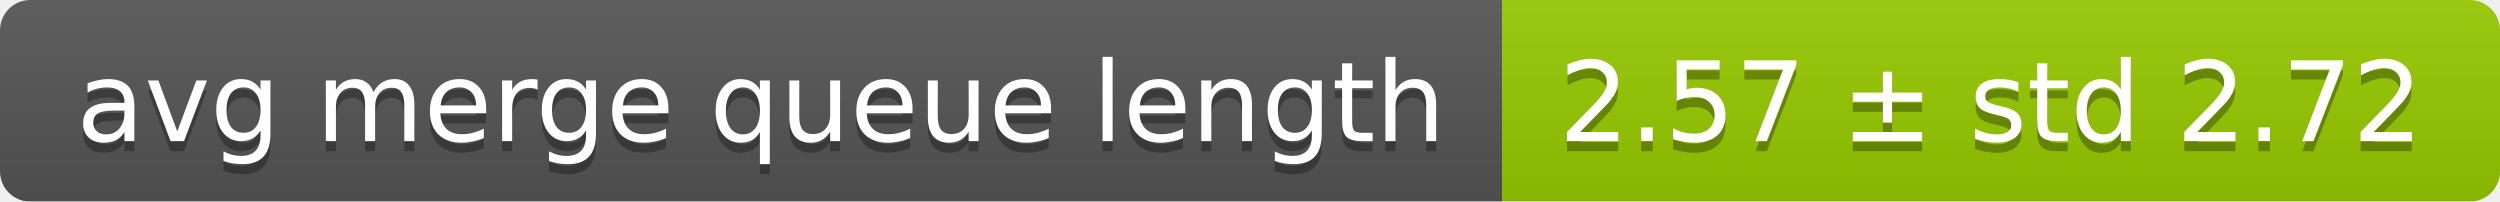
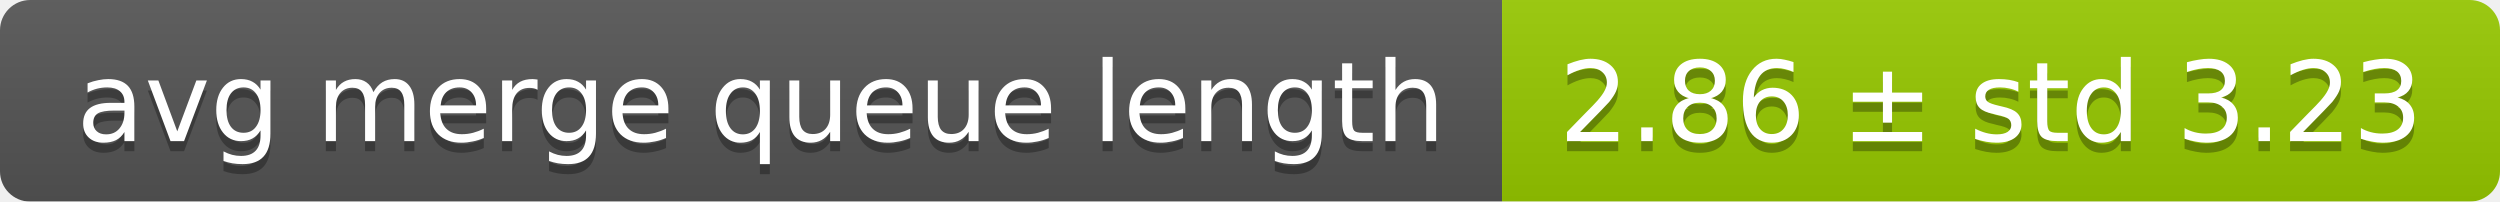
<svg xmlns="http://www.w3.org/2000/svg" width="248" height="20">
  <linearGradient id="smooth" x2="0" y2="100%">
    <stop offset="0" stop-color="#bbb" stop-opacity=".1" />
    <stop offset="1" stop-opacity=".1" />
  </linearGradient>
  <mask id="round">
    <rect width="248" height="20" rx="3" fill="#fff" />
  </mask>
  <g mask="url(#round)">
    <rect width="149" height="20" fill="#555" />
    <rect x="149" width="99" height="20" fill="#97ca00" />
    <rect width="248" height="20" fill="url(#smooth)" />
  </g>
  <g fill="#fff" text-anchor="middle" font-family="DejaVu Sans,Verdana,Geneva,sans-serif" font-size="11">
    <text x="75.5" y="15" fill="#010101" fill-opacity=".3">avg merge queue length</text>
    <text x="75.5" y="14">avg merge queue length</text>
-     <text x="197.5" y="15" fill="#010101" fill-opacity=".3">2.57 ± std 2.72</text>
-     <text x="197.5" y="14">2.57 ± std 2.72</text>
+     <text x="197.5" y="15" fill="#010101" fill-opacity=".3">2.86 ± std 3.23</text>
+     <text x="197.5" y="14">2.86 ± std 3.23</text>
  </g>
</svg>
